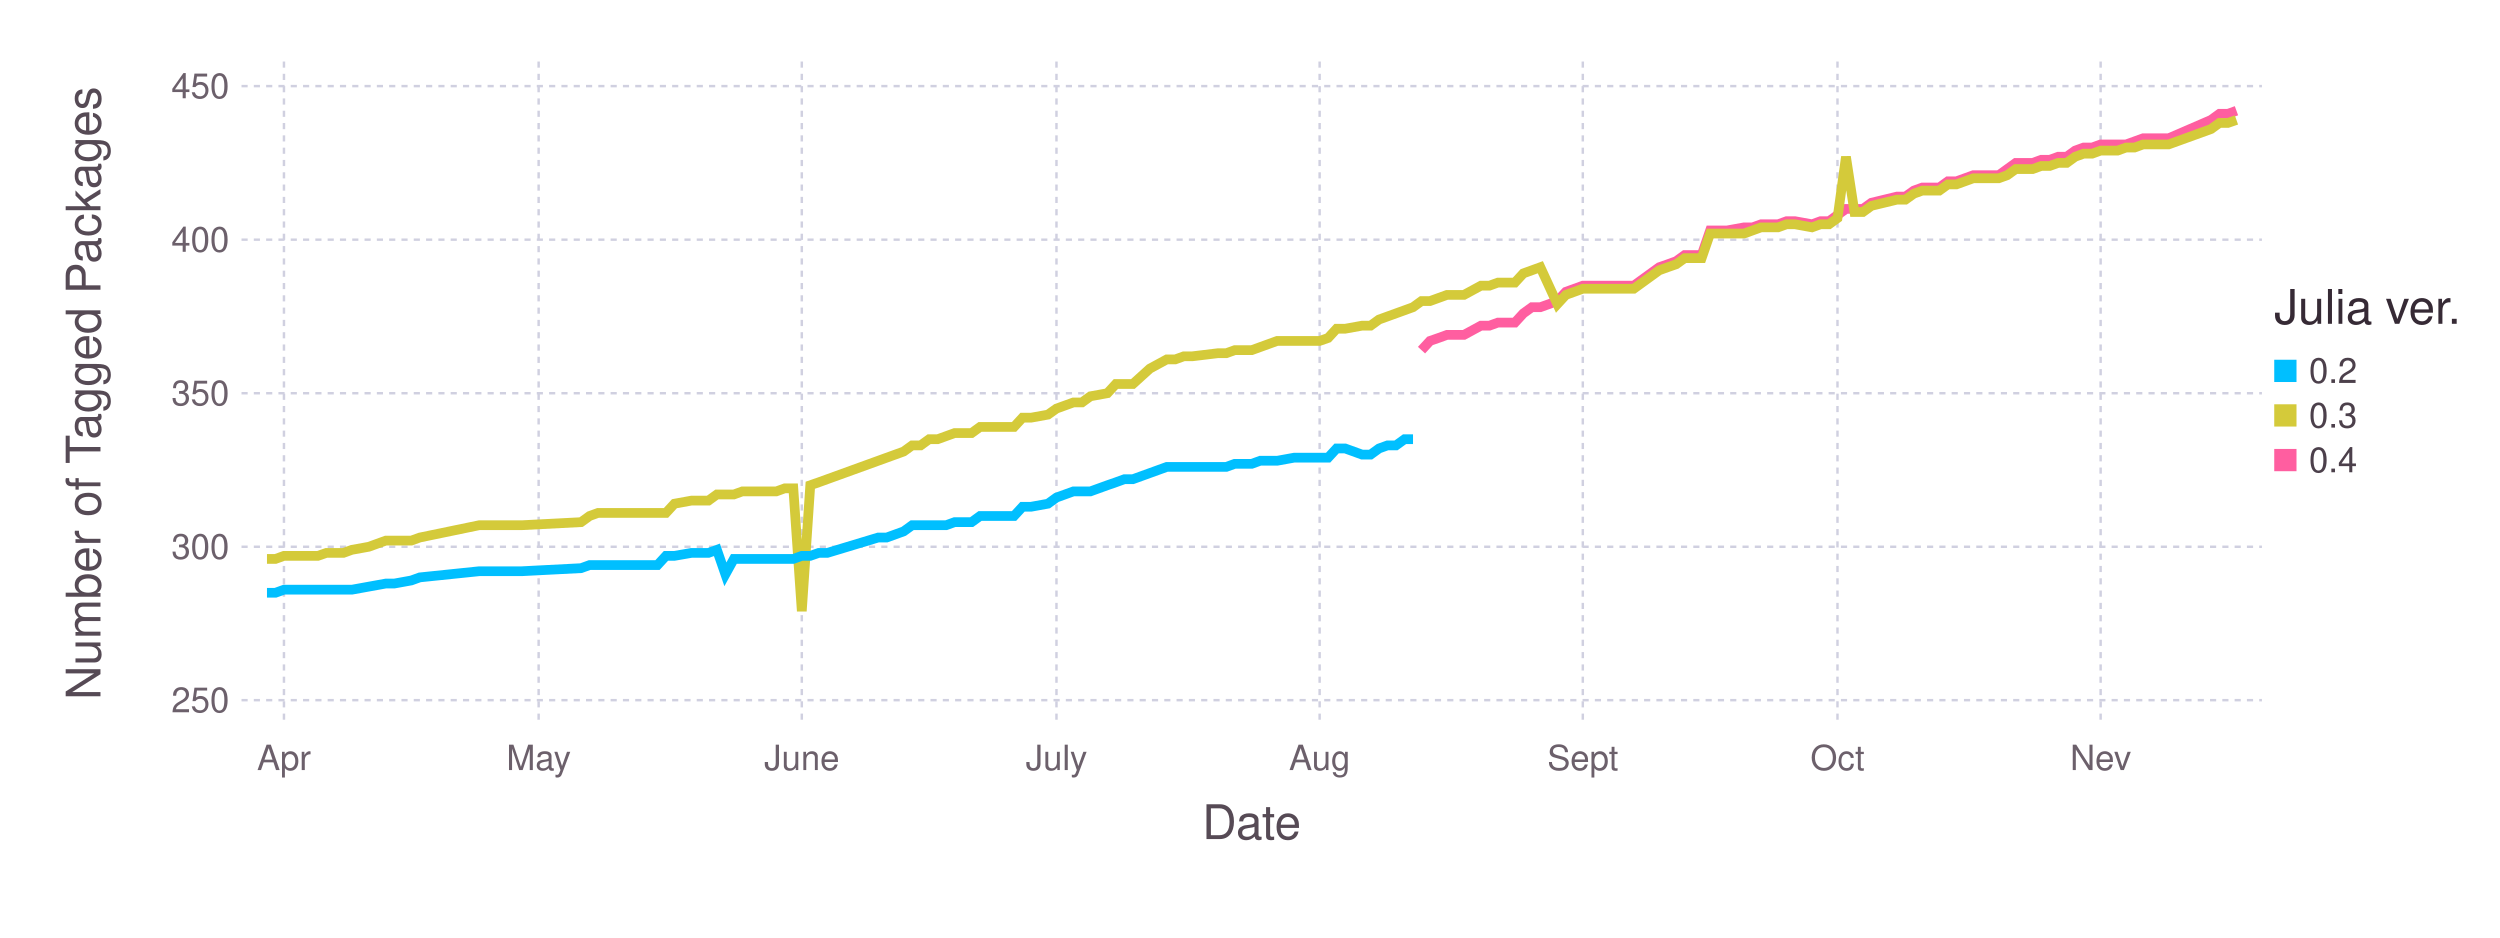
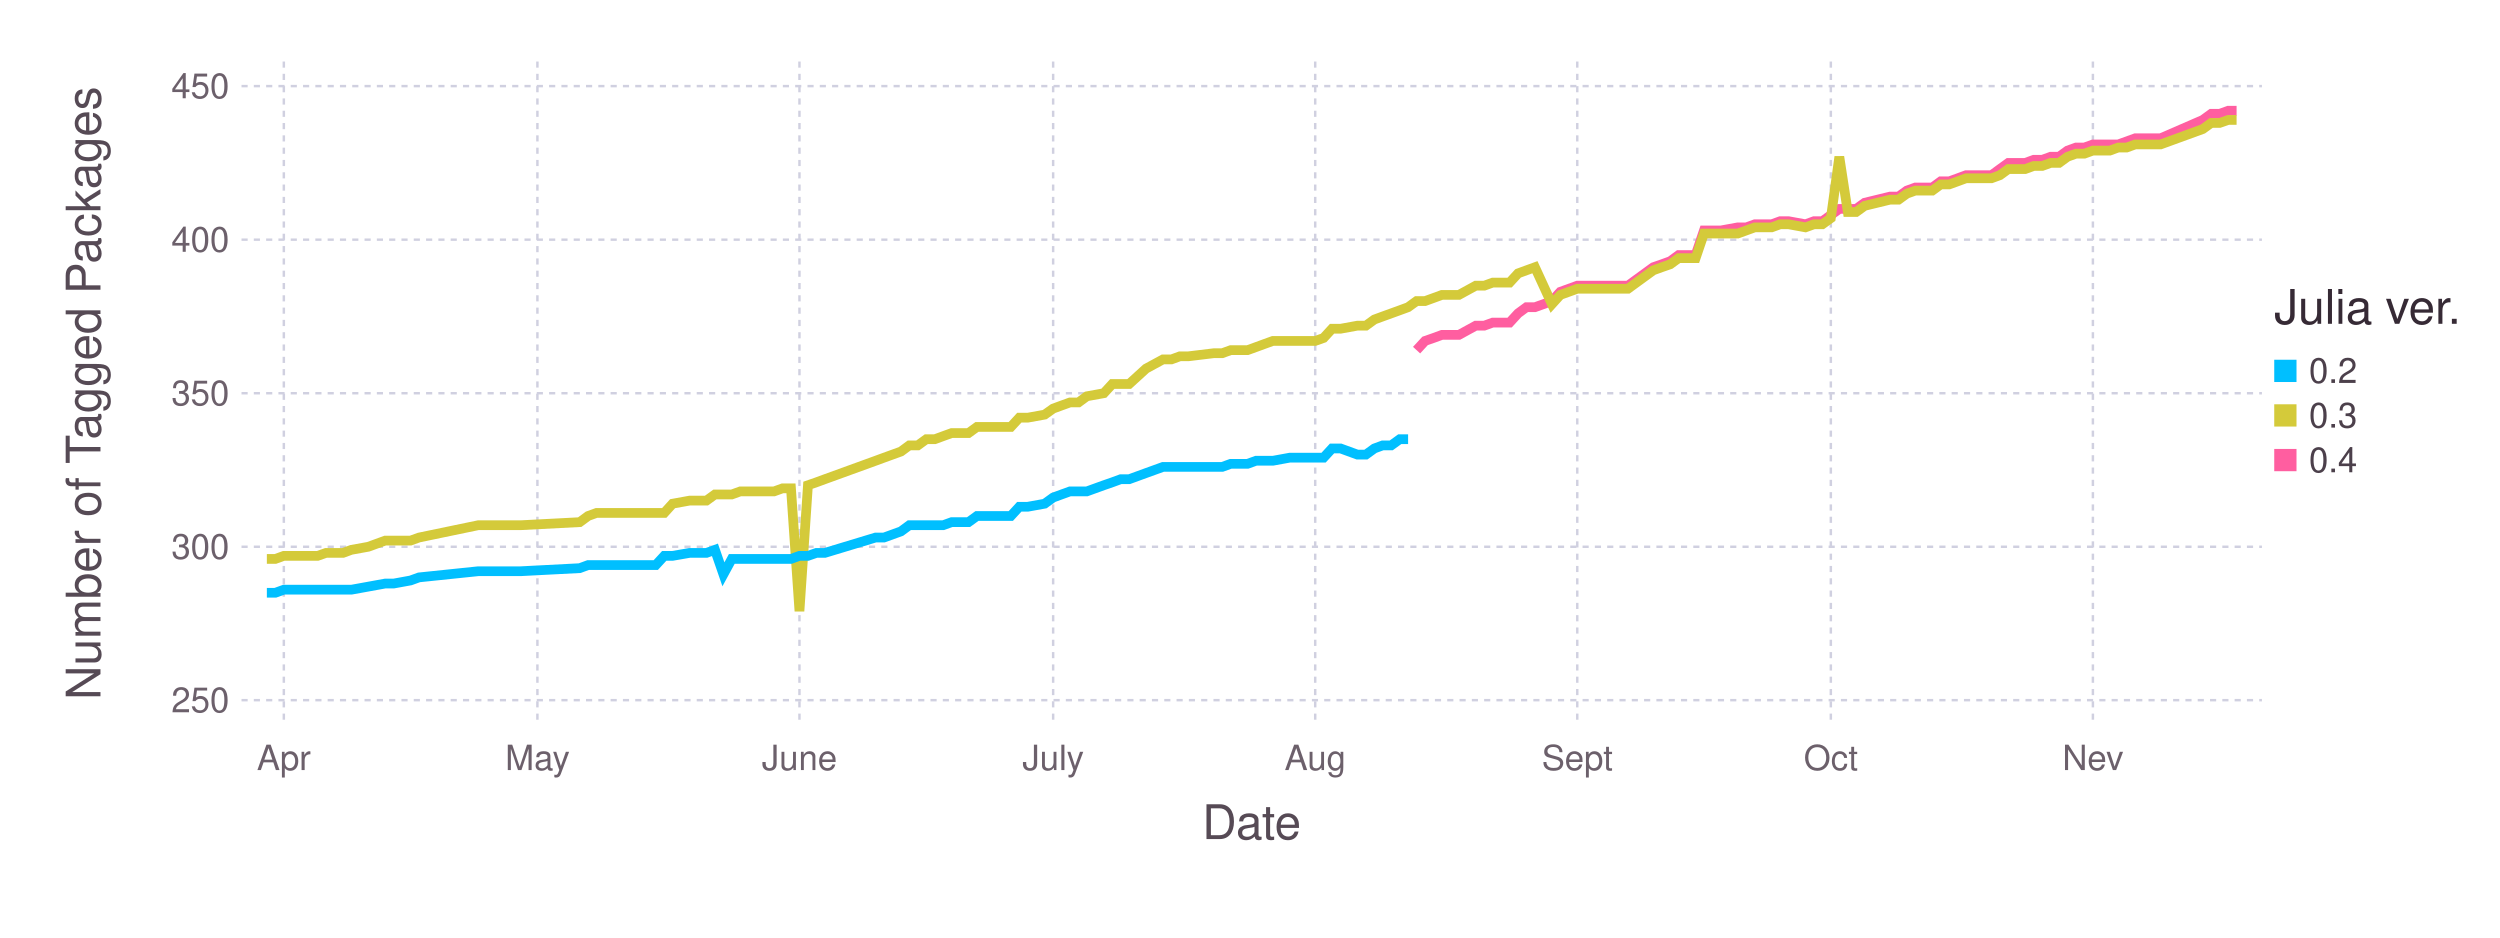
<svg xmlns="http://www.w3.org/2000/svg" version="1.2" width="203.2mm" height="76.2mm" viewBox="0 0 203.2 76.2" stroke="none" fill="#000000" stroke-width="0.3" font-size="3.88">
-   <g class="plotroot xscalable yscalable" id="fig-25912cf9af7a46778ce4b27b85dea48d-element-1">
-     <g font-size="3.88" font-family="'PT Sans','Helvetica Neue','Helvetica',sans-serif" fill="#564A55" stroke="none" id="fig-25912cf9af7a46778ce4b27b85dea48d-element-2">
+   <g class="plotroot xscalable yscalable" id="fig-c2492bd53ef94577bd7cdbe7ff2a43dd-element-1">
+     <g font-size="3.88" font-family="'PT Sans','Helvetica Neue','Helvetica',sans-serif" fill="#564A55" stroke="none" id="fig-c2492bd53ef94577bd7cdbe7ff2a43dd-element-2">
      <text x="101.74" y="68.2" text-anchor="middle">Date</text>
    </g>
-     <g class="guide xlabels" font-size="2.82" font-family="'PT Sans Caption','Helvetica Neue','Helvetica',sans-serif" fill="#6C606B" id="fig-25912cf9af7a46778ce4b27b85dea48d-element-3">
-       <text x="23.08" y="62.59" text-anchor="middle">Apr</text>
-       <text x="43.78" y="62.59" text-anchor="middle">May</text>
-       <text x="65.17" y="62.59" text-anchor="middle">June</text>
-       <text x="85.87" y="62.59" text-anchor="middle">July</text>
-       <text x="107.26" y="62.59" text-anchor="middle">Aug</text>
-       <text x="128.65" y="62.59" text-anchor="middle">Sept</text>
-       <text x="149.35" y="62.59" text-anchor="middle">Oct</text>
-       <text x="170.74" y="62.59" text-anchor="middle">Nev</text>
+     <g class="guide xlabels" font-size="2.82" font-family="'PT Sans Caption','Helvetica Neue','Helvetica',sans-serif" fill="#6C606B" id="fig-c2492bd53ef94577bd7cdbe7ff2a43dd-element-3">
+       <text x="23.07" y="62.59" text-anchor="middle">Apr</text>
+       <text x="43.68" y="62.59" text-anchor="middle">May</text>
+       <text x="64.98" y="62.59" text-anchor="middle">June</text>
+       <text x="85.6" y="62.59" text-anchor="middle">July</text>
+       <text x="106.9" y="62.59" text-anchor="middle">Aug</text>
+       <text x="128.2" y="62.59" text-anchor="middle">Sept</text>
+       <text x="148.81" y="62.59" text-anchor="middle">Oct</text>
+       <text x="170.11" y="62.59" text-anchor="middle">Nev</text>
    </g>
-     <g class="guide colorkey" id="fig-25912cf9af7a46778ce4b27b85dea48d-element-4">
-       <g fill="#4C404B" font-size="2.82" font-family="'PT Sans','Helvetica Neue','Helvetica',sans-serif" id="fig-25912cf9af7a46778ce4b27b85dea48d-element-5">
-         <text x="187.67" y="30.14" dy="0.35em" id="fig-25912cf9af7a46778ce4b27b85dea48d-element-6" class="color_0.2">0.2</text>
-         <text x="187.67" y="33.77" dy="0.35em" id="fig-25912cf9af7a46778ce4b27b85dea48d-element-7" class="color_0.3">0.3</text>
-         <text x="187.67" y="37.4" dy="0.35em" id="fig-25912cf9af7a46778ce4b27b85dea48d-element-8" class="color_0.4">0.4</text>
+     <g class="guide colorkey" id="fig-c2492bd53ef94577bd7cdbe7ff2a43dd-element-4">
+       <g fill="#4C404B" font-size="2.82" font-family="'PT Sans','Helvetica Neue','Helvetica',sans-serif" id="fig-c2492bd53ef94577bd7cdbe7ff2a43dd-element-5">
+         <text x="187.67" y="30.14" dy="0.35em" id="fig-c2492bd53ef94577bd7cdbe7ff2a43dd-element-6" class="color_0.2">0.2</text>
+         <text x="187.67" y="33.77" dy="0.35em" id="fig-c2492bd53ef94577bd7cdbe7ff2a43dd-element-7" class="color_0.3">0.3</text>
+         <text x="187.67" y="37.4" dy="0.35em" id="fig-c2492bd53ef94577bd7cdbe7ff2a43dd-element-8" class="color_0.4">0.4</text>
      </g>
-       <g stroke="none" id="fig-25912cf9af7a46778ce4b27b85dea48d-element-9">
-         <rect x="184.85" y="29.24" width="1.81" height="1.81" id="fig-25912cf9af7a46778ce4b27b85dea48d-element-10" class="color_0.2" fill="#00BFFF" />
-         <rect x="184.85" y="32.86" width="1.81" height="1.81" id="fig-25912cf9af7a46778ce4b27b85dea48d-element-11" class="color_0.3" fill="#D4CA3A" />
-         <rect x="184.85" y="36.49" width="1.81" height="1.81" id="fig-25912cf9af7a46778ce4b27b85dea48d-element-12" class="color_0.4" fill="#FF5EA0" />
+       <g stroke="none" id="fig-c2492bd53ef94577bd7cdbe7ff2a43dd-element-9">
+         <rect x="184.85" y="29.24" width="1.81" height="1.81" id="fig-c2492bd53ef94577bd7cdbe7ff2a43dd-element-10" class="color_0.2" fill="#00BFFF" />
+         <rect x="184.85" y="32.86" width="1.81" height="1.81" id="fig-c2492bd53ef94577bd7cdbe7ff2a43dd-element-11" class="color_0.3" fill="#D4CA3A" />
+         <rect x="184.85" y="36.49" width="1.81" height="1.81" id="fig-c2492bd53ef94577bd7cdbe7ff2a43dd-element-12" class="color_0.4" fill="#FF5EA0" />
      </g>
-       <g fill="#362A35" font-size="3.88" font-family="'PT Sans','Helvetica Neue','Helvetica',sans-serif" stroke="none" id="fig-25912cf9af7a46778ce4b27b85dea48d-element-13">
-         <text x="184.85" y="26.32" id="fig-25912cf9af7a46778ce4b27b85dea48d-element-14">Julia ver.</text>
+       <g fill="#362A35" font-size="3.88" font-family="'PT Sans','Helvetica Neue','Helvetica',sans-serif" stroke="none" id="fig-c2492bd53ef94577bd7cdbe7ff2a43dd-element-13">
+         <text x="184.85" y="26.32" id="fig-c2492bd53ef94577bd7cdbe7ff2a43dd-element-14">Julia ver.</text>
      </g>
    </g>
-     <g font-size="3.88" font-family="'PT Sans','Helvetica Neue','Helvetica',sans-serif" fill="#564A55" stroke="none" id="fig-25912cf9af7a46778ce4b27b85dea48d-element-15">
-       <text x="8.81" y="29.96" text-anchor="middle" dy="0.35em" transform="rotate(-90, 8.81, 31.96)" id="fig-25912cf9af7a46778ce4b27b85dea48d-element-16">Number of Tagged Packages</text>
+     <g font-size="3.88" font-family="'PT Sans','Helvetica Neue','Helvetica',sans-serif" fill="#564A55" stroke="none" id="fig-c2492bd53ef94577bd7cdbe7ff2a43dd-element-15">
+       <text x="8.81" y="29.96" text-anchor="middle" dy="0.35em" transform="rotate(-90, 8.81, 31.96)" id="fig-c2492bd53ef94577bd7cdbe7ff2a43dd-element-16">Number of Tagged Packages</text>
    </g>
-     <g clip-path="url(#fig-25912cf9af7a46778ce4b27b85dea48d-element-18)" id="fig-25912cf9af7a46778ce4b27b85dea48d-element-17">
-       <g pointer-events="visible" opacity="1" fill="none" stroke="none" class="guide background" id="fig-25912cf9af7a46778ce4b27b85dea48d-element-19">
-         <rect x="19.63" y="5" width="164.22" height="53.91" id="fig-25912cf9af7a46778ce4b27b85dea48d-element-20" />
+     <g clip-path="url(#fig-c2492bd53ef94577bd7cdbe7ff2a43dd-element-18)" id="fig-c2492bd53ef94577bd7cdbe7ff2a43dd-element-17">
+       <g pointer-events="visible" opacity="1" fill="none" stroke="none" class="guide background" id="fig-c2492bd53ef94577bd7cdbe7ff2a43dd-element-19">
+         <rect x="19.63" y="5" width="164.22" height="53.91" id="fig-c2492bd53ef94577bd7cdbe7ff2a43dd-element-20" />
      </g>
-       <g class="guide ygridlines xfixed" stroke-dasharray="0.5,0.5" stroke-width="0.2" stroke="#D0D0E0" id="fig-25912cf9af7a46778ce4b27b85dea48d-element-21">
-         <path fill="none" d="M19.63,56.91 L 183.85 56.91" id="fig-25912cf9af7a46778ce4b27b85dea48d-element-22" />
-         <path fill="none" d="M19.63,44.44 L 183.85 44.44" id="fig-25912cf9af7a46778ce4b27b85dea48d-element-23" />
-         <path fill="none" d="M19.63,31.96 L 183.85 31.96" id="fig-25912cf9af7a46778ce4b27b85dea48d-element-24" />
-         <path fill="none" d="M19.63,19.48 L 183.85 19.48" id="fig-25912cf9af7a46778ce4b27b85dea48d-element-25" />
-         <path fill="none" d="M19.63,7 L 183.85 7" id="fig-25912cf9af7a46778ce4b27b85dea48d-element-26" />
+       <g class="guide ygridlines xfixed" stroke-dasharray="0.5,0.5" stroke-width="0.2" stroke="#D0D0E0" id="fig-c2492bd53ef94577bd7cdbe7ff2a43dd-element-21">
+         <path fill="none" d="M19.63,56.91 L 183.85 56.91" id="fig-c2492bd53ef94577bd7cdbe7ff2a43dd-element-22" />
+         <path fill="none" d="M19.63,44.44 L 183.85 44.44" id="fig-c2492bd53ef94577bd7cdbe7ff2a43dd-element-23" />
+         <path fill="none" d="M19.63,31.96 L 183.85 31.96" id="fig-c2492bd53ef94577bd7cdbe7ff2a43dd-element-24" />
+         <path fill="none" d="M19.63,19.48 L 183.85 19.48" id="fig-c2492bd53ef94577bd7cdbe7ff2a43dd-element-25" />
+         <path fill="none" d="M19.63,7 L 183.85 7" id="fig-c2492bd53ef94577bd7cdbe7ff2a43dd-element-26" />
      </g>
-       <g class="guide xgridlines yfixed" stroke-dasharray="0.5,0.5" stroke-width="0.2" stroke="#D0D0E0" id="fig-25912cf9af7a46778ce4b27b85dea48d-element-27">
-         <path fill="none" d="M23.08,5 L 23.08 58.91" id="fig-25912cf9af7a46778ce4b27b85dea48d-element-28" />
-         <path fill="none" d="M43.78,5 L 43.78 58.91" id="fig-25912cf9af7a46778ce4b27b85dea48d-element-29" />
-         <path fill="none" d="M65.17,5 L 65.17 58.91" id="fig-25912cf9af7a46778ce4b27b85dea48d-element-30" />
-         <path fill="none" d="M85.87,5 L 85.87 58.91" id="fig-25912cf9af7a46778ce4b27b85dea48d-element-31" />
-         <path fill="none" d="M107.26,5 L 107.26 58.91" id="fig-25912cf9af7a46778ce4b27b85dea48d-element-32" />
-         <path fill="none" d="M128.65,5 L 128.65 58.91" id="fig-25912cf9af7a46778ce4b27b85dea48d-element-33" />
-         <path fill="none" d="M149.35,5 L 149.35 58.91" id="fig-25912cf9af7a46778ce4b27b85dea48d-element-34" />
-         <path fill="none" d="M170.74,5 L 170.74 58.91" id="fig-25912cf9af7a46778ce4b27b85dea48d-element-35" />
+       <g class="guide xgridlines yfixed" stroke-dasharray="0.5,0.5" stroke-width="0.2" stroke="#D0D0E0" id="fig-c2492bd53ef94577bd7cdbe7ff2a43dd-element-27">
+         <path fill="none" d="M23.07,5 L 23.07 58.91" id="fig-c2492bd53ef94577bd7cdbe7ff2a43dd-element-28" />
+         <path fill="none" d="M43.68,5 L 43.68 58.91" id="fig-c2492bd53ef94577bd7cdbe7ff2a43dd-element-29" />
+         <path fill="none" d="M64.98,5 L 64.98 58.91" id="fig-c2492bd53ef94577bd7cdbe7ff2a43dd-element-30" />
+         <path fill="none" d="M85.6,5 L 85.6 58.91" id="fig-c2492bd53ef94577bd7cdbe7ff2a43dd-element-31" />
+         <path fill="none" d="M106.9,5 L 106.9 58.91" id="fig-c2492bd53ef94577bd7cdbe7ff2a43dd-element-32" />
+         <path fill="none" d="M128.2,5 L 128.2 58.91" id="fig-c2492bd53ef94577bd7cdbe7ff2a43dd-element-33" />
+         <path fill="none" d="M148.81,5 L 148.81 58.91" id="fig-c2492bd53ef94577bd7cdbe7ff2a43dd-element-34" />
+         <path fill="none" d="M170.11,5 L 170.11 58.91" id="fig-c2492bd53ef94577bd7cdbe7ff2a43dd-element-35" />
      </g>
-       <g class="plotpanel" id="fig-25912cf9af7a46778ce4b27b85dea48d-element-36">
-         <g stroke-width="0.79" fill="none" class="geometry color_0.4" stroke="#FF5EA0" id="fig-25912cf9af7a46778ce4b27b85dea48d-element-37">
-           <path fill="none" d="M115.54,28.46 L 116.23 27.71 116.92 27.47 117.61 27.22 118.3 27.22 118.99 27.22 120.37 26.47 121.06 26.47 121.75 26.22 122.44 26.22 123.13 26.22 123.82 25.47 124.51 24.97 125.2 24.97 126.58 24.47 127.27 23.72 128.65 23.22 129.34 23.22 130.03 23.22 132.79 23.22 134.86 21.72 135.55 21.48 136.24 21.23 136.93 20.73 137.62 20.73 138.31 20.73 139 18.73 139.69 18.73 140.38 18.73 141.76 18.48 142.45 18.48 143.14 18.23 143.83 18.23 144.52 18.23 145.21 17.98 145.9 17.98 147.28 18.23 147.97 17.98 148.66 17.98 149.35 17.48 150.04 16.98 150.73 16.98 151.42 16.98 152.11 16.48 154.18 15.98 154.87 15.98 155.56 15.49 156.25 15.24 156.94 15.24 157.63 15.24 158.32 14.74 159.01 14.74 159.7 14.49 160.39 14.24 161.08 14.24 161.77 14.24 162.46 14.24 163.15 13.74 163.84 13.24 164.53 13.24 165.22 13.24 165.91 12.99 166.6 12.99 167.29 12.74 167.98 12.74 168.67 12.24 169.36 11.99 170.05 11.99 170.74 11.74 171.43 11.74 172.12 11.74 172.81 11.74 173.5 11.49 174.19 11.24 176.26 11.24 179.71 9.75 180.4 9.25 181.09 9.25 181.78 9" id="fig-25912cf9af7a46778ce4b27b85dea48d-element-38" />
+       <g class="plotpanel" id="fig-c2492bd53ef94577bd7cdbe7ff2a43dd-element-36">
+         <g stroke-width="0.79" fill="none" class="geometry color_0.4" stroke="#FF5EA0" id="fig-c2492bd53ef94577bd7cdbe7ff2a43dd-element-37">
+           <path fill="none" d="M115.14,28.46 L 115.83 27.71 116.52 27.47 117.2 27.22 117.89 27.22 118.58 27.22 119.95 26.47 120.64 26.47 121.33 26.22 122.01 26.22 122.7 26.22 123.39 25.47 124.07 24.97 124.76 24.97 126.14 24.47 126.82 23.72 128.2 23.22 128.88 23.22 129.57 23.22 132.32 23.22 134.38 21.72 135.07 21.48 135.76 21.23 136.44 20.73 137.13 20.73 137.82 20.73 138.5 18.73 139.19 18.73 139.88 18.73 141.25 18.48 141.94 18.48 142.63 18.23 143.31 18.23 144 18.23 144.69 17.98 145.38 17.98 146.75 18.23 147.44 17.98 148.12 17.98 148.81 17.48 149.5 16.98 150.19 16.98 150.87 16.98 151.56 16.48 153.62 15.98 154.31 15.98 154.99 15.49 155.68 15.24 156.37 15.24 157.06 15.24 157.74 14.74 158.43 14.74 159.12 14.49 159.8 14.24 160.49 14.24 161.18 14.24 161.87 14.24 162.55 13.74 163.24 13.24 163.93 13.24 164.61 13.24 165.3 12.99 165.99 12.99 166.68 12.74 167.36 12.74 168.05 12.24 168.74 11.99 169.42 11.99 170.11 11.74 170.8 11.74 171.49 11.74 172.17 11.74 172.86 11.49 173.55 11.24 175.61 11.24 179.04 9.75 179.73 9.25 180.42 9.25 181.11 9 181.79 9" id="fig-c2492bd53ef94577bd7cdbe7ff2a43dd-element-38" />
        </g>
-         <g stroke-width="0.79" fill="none" class="geometry color_0.3" stroke="#D4CA3A" id="fig-25912cf9af7a46778ce4b27b85dea48d-element-39">
-           <path fill="none" d="M21.7,45.43 L 22.39 45.43 23.08 45.18 23.77 45.18 24.46 45.18 25.15 45.18 25.84 45.18 26.53 44.94 27.91 44.94 28.6 44.69 29.98 44.44 31.36 43.94 32.05 43.94 33.43 43.94 34.12 43.69 38.95 42.69 41.02 42.69 42.4 42.69 47.23 42.44 47.92 41.94 48.61 41.69 49.3 41.69 49.99 41.69 50.68 41.69 51.37 41.69 52.06 41.69 52.75 41.69 53.44 41.69 54.13 41.69 54.82 40.94 56.2 40.69 56.89 40.69 57.58 40.69 58.27 40.19 58.96 40.19 59.65 40.19 60.34 39.94 61.03 39.94 61.72 39.94 62.41 39.94 63.1 39.94 63.79 39.69 64.48 39.69 65.17 49.68 65.86 39.44 66.55 39.2 67.24 38.95 71.38 37.45 72.07 37.2 72.76 36.95 73.45 36.7 74.14 36.2 74.83 36.2 75.52 35.7 76.21 35.7 76.9 35.45 77.59 35.2 78.97 35.2 79.66 34.7 80.35 34.7 81.04 34.7 81.73 34.7 82.42 34.7 83.11 33.95 83.8 33.95 85.18 33.7 85.87 33.21 86.56 32.96 87.25 32.71 87.94 32.71 88.63 32.21 90.01 31.96 90.7 31.21 91.39 31.21 92.08 31.21 93.46 29.96 94.84 29.21 95.53 29.21 96.22 28.96 96.91 28.96 98.98 28.71 99.67 28.71 100.36 28.46 101.05 28.46 101.74 28.46 102.43 28.21 103.12 27.96 103.81 27.71 105.19 27.71 105.88 27.71 107.26 27.71 107.95 27.47 108.64 26.72 109.33 26.72 110.71 26.47 111.4 26.47 112.09 25.97 112.78 25.72 113.47 25.47 114.16 25.22 114.85 24.97 115.54 24.47 116.23 24.47 116.92 24.22 117.61 23.97 118.3 23.97 118.99 23.97 120.37 23.22 121.06 23.22 121.75 22.97 122.44 22.97 123.13 22.97 123.82 22.22 124.51 21.97 125.2 21.72 126.58 24.72 127.27 23.97 128.65 23.47 129.34 23.47 130.03 23.47 132.79 23.47 134.86 21.97 135.55 21.72 136.24 21.48 136.93 20.98 137.62 20.98 138.31 20.98 139 18.98 139.69 18.98 140.38 18.98 141.76 18.98 142.45 18.73 143.14 18.48 143.83 18.48 144.52 18.48 145.21 18.23 145.9 18.23 147.28 18.48 147.97 18.23 148.66 18.23 149.35 17.73 150.04 12.74 150.73 17.23 151.42 17.23 152.11 16.73 154.18 16.23 154.87 16.23 155.56 15.74 156.25 15.49 156.94 15.49 157.63 15.49 158.32 14.99 159.01 14.99 159.7 14.74 160.39 14.49 161.08 14.49 161.77 14.49 162.46 14.49 163.15 14.24 163.84 13.74 164.53 13.74 165.22 13.74 165.91 13.49 166.6 13.49 167.29 13.24 167.98 13.24 168.67 12.74 169.36 12.49 170.05 12.49 170.74 12.24 171.43 12.24 172.12 12.24 172.81 11.99 173.5 11.99 174.19 11.74 176.26 11.74 179.71 10.49 180.4 9.99 181.09 9.99 181.78 9.75" id="fig-25912cf9af7a46778ce4b27b85dea48d-element-40" />
+         <g stroke-width="0.79" fill="none" class="geometry color_0.3" stroke="#D4CA3A" id="fig-c2492bd53ef94577bd7cdbe7ff2a43dd-element-39">
+           <path fill="none" d="M21.69,45.43 L 22.38 45.43 23.07 45.18 23.75 45.18 24.44 45.18 25.13 45.18 25.82 45.18 26.5 44.94 27.88 44.94 28.56 44.69 29.94 44.44 31.31 43.94 32 43.94 33.37 43.94 34.06 43.69 38.87 42.69 40.93 42.69 42.31 42.69 47.12 42.44 47.8 41.94 48.49 41.69 49.18 41.69 49.87 41.69 50.55 41.69 51.24 41.69 51.93 41.69 52.61 41.69 53.3 41.69 53.99 41.69 54.67 40.94 56.05 40.69 56.74 40.69 57.42 40.69 58.11 40.19 58.8 40.19 59.48 40.19 60.17 39.94 60.86 39.94 61.55 39.94 62.23 39.94 62.92 39.94 63.61 39.69 64.29 39.69 64.98 49.68 65.67 39.44 66.36 39.2 67.04 38.95 71.17 37.45 71.85 37.2 72.54 36.95 73.23 36.7 73.91 36.2 74.6 36.2 75.29 35.7 75.98 35.7 76.66 35.45 77.35 35.2 78.72 35.2 79.41 34.7 80.1 34.7 80.79 34.7 81.47 34.7 82.16 34.7 82.85 33.95 83.53 33.95 84.91 33.7 85.6 33.21 86.28 32.96 86.97 32.71 87.66 32.71 88.34 32.21 89.72 31.96 90.41 31.21 91.09 31.21 91.78 31.21 93.15 29.96 94.53 29.21 95.22 29.21 95.9 28.96 96.59 28.96 98.65 28.71 99.34 28.71 100.03 28.46 100.71 28.46 101.4 28.46 102.09 28.21 102.77 27.96 103.46 27.71 104.83 27.71 105.52 27.71 106.9 27.71 107.58 27.47 108.27 26.72 108.96 26.72 110.33 26.47 111.02 26.47 111.71 25.97 112.39 25.72 113.08 25.47 113.77 25.22 114.45 24.97 115.14 24.47 115.83 24.47 116.52 24.22 117.2 23.97 117.89 23.97 118.58 23.97 119.95 23.22 120.64 23.22 121.33 22.97 122.01 22.97 122.7 22.97 123.39 22.22 124.07 21.97 124.76 21.72 126.14 24.72 126.82 23.97 128.2 23.47 128.88 23.47 129.57 23.47 132.32 23.47 134.38 21.97 135.07 21.72 135.76 21.48 136.44 20.98 137.13 20.98 137.82 20.98 138.5 18.98 139.19 18.98 139.88 18.98 141.25 18.98 141.94 18.73 142.63 18.48 143.31 18.48 144 18.48 144.69 18.23 145.38 18.23 146.75 18.48 147.44 18.23 148.12 18.23 148.81 17.73 149.5 12.74 150.19 17.23 150.87 17.23 151.56 16.73 153.62 16.23 154.31 16.23 154.99 15.74 155.68 15.49 156.37 15.49 157.06 15.49 157.74 14.99 158.43 14.99 159.12 14.74 159.8 14.49 160.49 14.49 161.18 14.49 161.87 14.49 162.55 14.24 163.24 13.74 163.93 13.74 164.61 13.74 165.3 13.49 165.99 13.49 166.68 13.24 167.36 13.24 168.05 12.74 168.74 12.49 169.42 12.49 170.11 12.24 170.8 12.24 171.49 12.24 172.17 11.99 172.86 11.99 173.55 11.74 175.61 11.74 179.04 10.49 179.73 9.99 180.42 9.99 181.11 9.75 181.79 9.75" id="fig-c2492bd53ef94577bd7cdbe7ff2a43dd-element-40" />
        </g>
-         <g stroke-width="0.79" fill="none" class="geometry color_0.2" stroke="#00BFFF" id="fig-25912cf9af7a46778ce4b27b85dea48d-element-41">
-           <path fill="none" d="M21.7,48.18 L 22.39 48.18 23.08 47.93 23.77 47.93 24.46 47.93 25.15 47.93 25.84 47.93 26.53 47.93 27.91 47.93 28.6 47.93 29.98 47.68 31.36 47.43 32.05 47.43 33.43 47.18 34.12 46.93 38.95 46.43 41.02 46.43 42.4 46.43 47.23 46.18 47.92 45.93 48.61 45.93 49.3 45.93 49.99 45.93 50.68 45.93 51.37 45.93 52.06 45.93 52.75 45.93 53.44 45.93 54.13 45.18 54.82 45.18 56.2 44.94 56.89 44.94 57.58 44.94 58.27 44.69 58.96 46.68 59.65 45.43 60.34 45.43 61.03 45.43 61.72 45.43 62.41 45.43 63.1 45.43 63.79 45.43 64.48 45.43 65.17 45.18 65.86 45.18 66.55 44.94 67.24 44.94 71.38 43.69 72.07 43.69 72.76 43.44 73.45 43.19 74.14 42.69 74.83 42.69 75.52 42.69 76.21 42.69 76.9 42.69 77.59 42.44 78.97 42.44 79.66 41.94 80.35 41.94 81.04 41.94 81.73 41.94 82.42 41.94 83.11 41.19 83.8 41.19 85.18 40.94 85.87 40.44 86.56 40.19 87.25 39.94 87.94 39.94 88.63 39.94 90.01 39.44 90.7 39.2 91.39 38.95 92.08 38.95 93.46 38.45 94.84 37.95 95.53 37.95 96.22 37.95 96.91 37.95 98.98 37.95 99.67 37.95 100.36 37.7 101.05 37.7 101.74 37.7 102.43 37.45 103.12 37.45 103.81 37.45 105.19 37.2 105.88 37.2 107.26 37.2 107.95 37.2 108.64 36.45 109.33 36.45 110.71 36.95 111.4 36.95 112.09 36.45 112.78 36.2 113.47 36.2 114.16 35.7 114.85 35.7" id="fig-25912cf9af7a46778ce4b27b85dea48d-element-42" />
+         <g stroke-width="0.79" fill="none" class="geometry color_0.2" stroke="#00BFFF" id="fig-c2492bd53ef94577bd7cdbe7ff2a43dd-element-41">
+           <path fill="none" d="M21.69,48.18 L 22.38 48.18 23.07 47.93 23.75 47.93 24.44 47.93 25.13 47.93 25.82 47.93 26.5 47.93 27.88 47.93 28.56 47.93 29.94 47.68 31.31 47.43 32 47.43 33.37 47.18 34.06 46.93 38.87 46.43 40.93 46.43 42.31 46.43 47.12 46.18 47.8 45.93 48.49 45.93 49.18 45.93 49.87 45.93 50.55 45.93 51.24 45.93 51.93 45.93 52.61 45.93 53.3 45.93 53.99 45.18 54.67 45.18 56.05 44.94 56.74 44.94 57.42 44.94 58.11 44.69 58.8 46.68 59.48 45.43 60.17 45.43 60.86 45.43 61.55 45.43 62.23 45.43 62.92 45.43 63.61 45.43 64.29 45.43 64.98 45.18 65.67 45.18 66.36 44.94 67.04 44.94 71.17 43.69 71.85 43.69 72.54 43.44 73.23 43.19 73.91 42.69 74.6 42.69 75.29 42.69 75.98 42.69 76.66 42.69 77.35 42.44 78.72 42.44 79.41 41.94 80.1 41.94 80.79 41.94 81.47 41.94 82.16 41.94 82.85 41.19 83.53 41.19 84.91 40.94 85.6 40.44 86.28 40.19 86.97 39.94 87.66 39.94 88.34 39.94 89.72 39.44 90.41 39.2 91.09 38.95 91.78 38.95 93.15 38.45 94.53 37.95 95.22 37.95 95.9 37.95 96.59 37.95 98.65 37.95 99.34 37.95 100.03 37.7 100.71 37.7 101.4 37.7 102.09 37.45 102.77 37.45 103.46 37.45 104.83 37.2 105.52 37.2 106.9 37.2 107.58 37.2 108.27 36.45 108.96 36.45 110.33 36.95 111.02 36.95 111.71 36.45 112.39 36.2 113.08 36.2 113.77 35.7 114.45 35.7" id="fig-c2492bd53ef94577bd7cdbe7ff2a43dd-element-42" />
        </g>
      </g>
    </g>
-     <g class="guide ylabels" font-size="2.82" font-family="'PT Sans Caption','Helvetica Neue','Helvetica',sans-serif" fill="#6C606B" id="fig-25912cf9af7a46778ce4b27b85dea48d-element-43">
-       <text x="18.63" y="56.91" text-anchor="end" dy="0.35em" id="fig-25912cf9af7a46778ce4b27b85dea48d-element-44">250</text>
-       <text x="18.63" y="44.44" text-anchor="end" dy="0.35em" id="fig-25912cf9af7a46778ce4b27b85dea48d-element-45">300</text>
-       <text x="18.63" y="31.96" text-anchor="end" dy="0.35em" id="fig-25912cf9af7a46778ce4b27b85dea48d-element-46">350</text>
-       <text x="18.63" y="19.48" text-anchor="end" dy="0.35em" id="fig-25912cf9af7a46778ce4b27b85dea48d-element-47">400</text>
-       <text x="18.63" y="7" text-anchor="end" dy="0.35em" id="fig-25912cf9af7a46778ce4b27b85dea48d-element-48">450</text>
+     <g class="guide ylabels" font-size="2.82" font-family="'PT Sans Caption','Helvetica Neue','Helvetica',sans-serif" fill="#6C606B" id="fig-c2492bd53ef94577bd7cdbe7ff2a43dd-element-43">
+       <text x="18.63" y="56.91" text-anchor="end" dy="0.35em" id="fig-c2492bd53ef94577bd7cdbe7ff2a43dd-element-44">250</text>
+       <text x="18.63" y="44.44" text-anchor="end" dy="0.35em" id="fig-c2492bd53ef94577bd7cdbe7ff2a43dd-element-45">300</text>
+       <text x="18.63" y="31.96" text-anchor="end" dy="0.35em" id="fig-c2492bd53ef94577bd7cdbe7ff2a43dd-element-46">350</text>
+       <text x="18.63" y="19.48" text-anchor="end" dy="0.35em" id="fig-c2492bd53ef94577bd7cdbe7ff2a43dd-element-47">400</text>
+       <text x="18.63" y="7" text-anchor="end" dy="0.35em" id="fig-c2492bd53ef94577bd7cdbe7ff2a43dd-element-48">450</text>
    </g>
  </g>
  <defs>
-     <clipPath id="fig-25912cf9af7a46778ce4b27b85dea48d-element-18">
+     <clipPath id="fig-c2492bd53ef94577bd7cdbe7ff2a43dd-element-18">
      <path d="M19.63,5 L 183.85 5 183.85 58.91 19.63 58.91" />
    </clipPath>
  </defs>
</svg>
